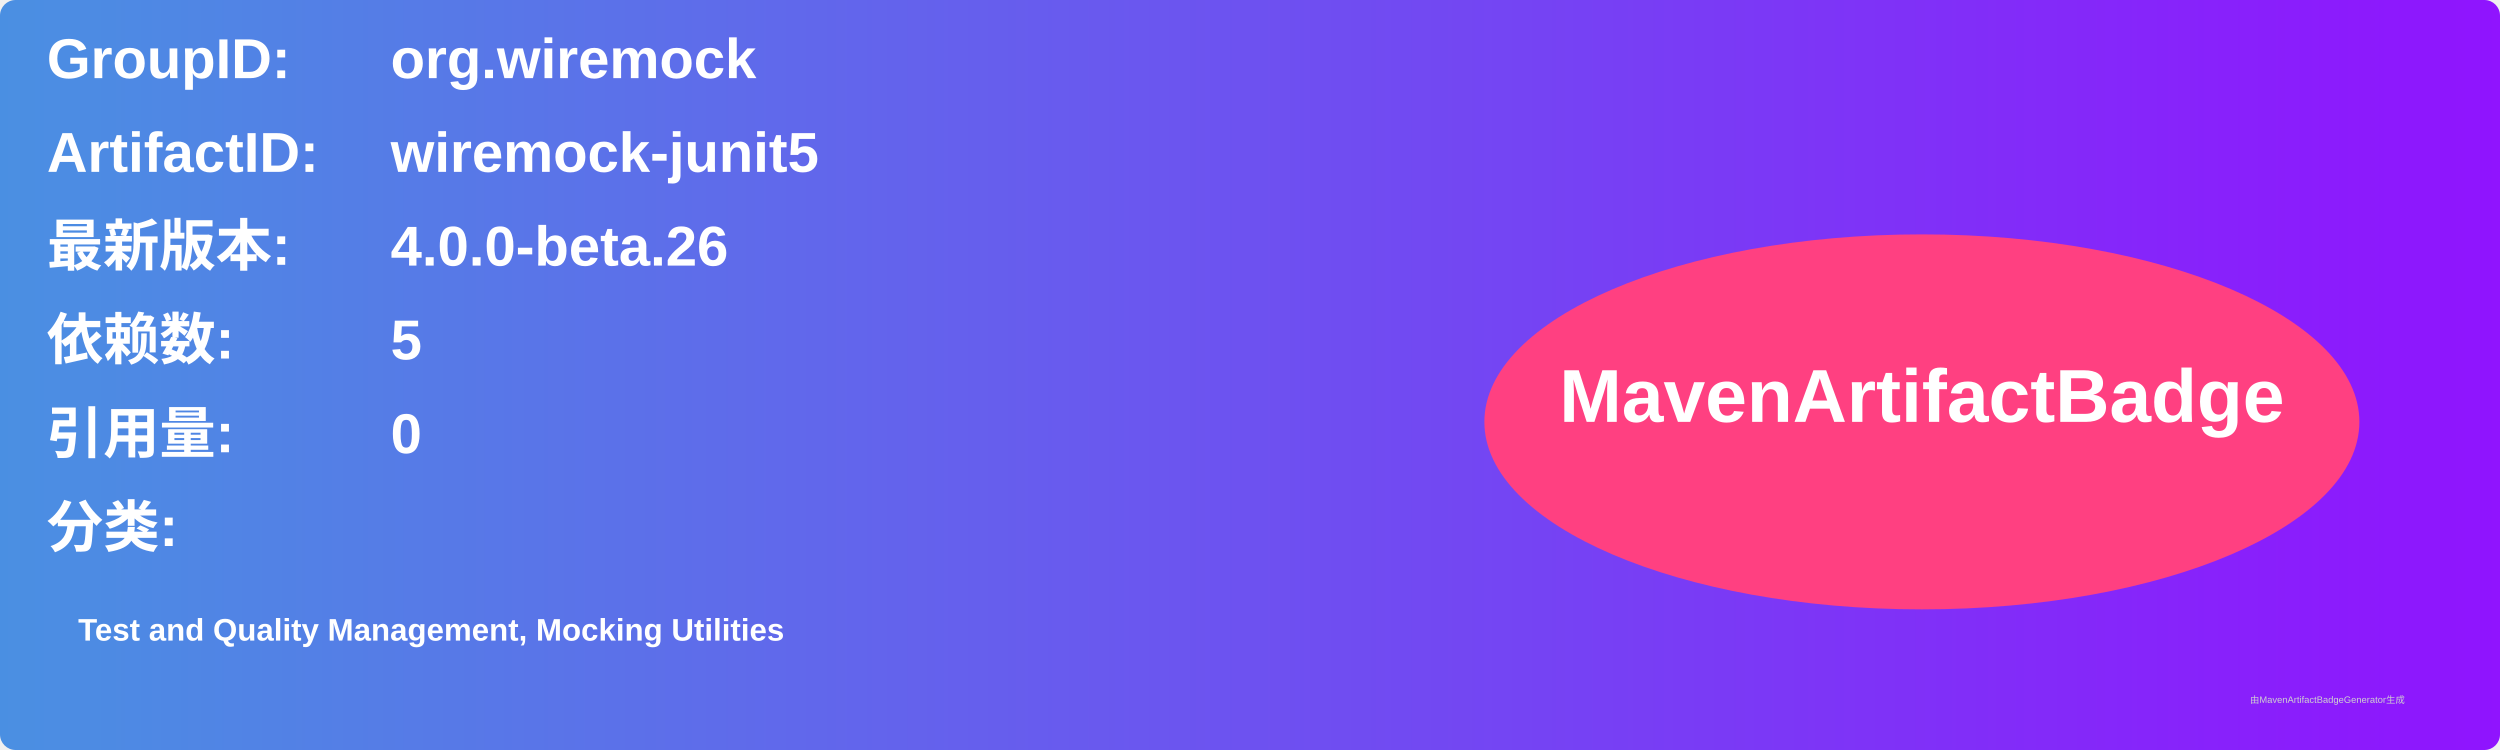
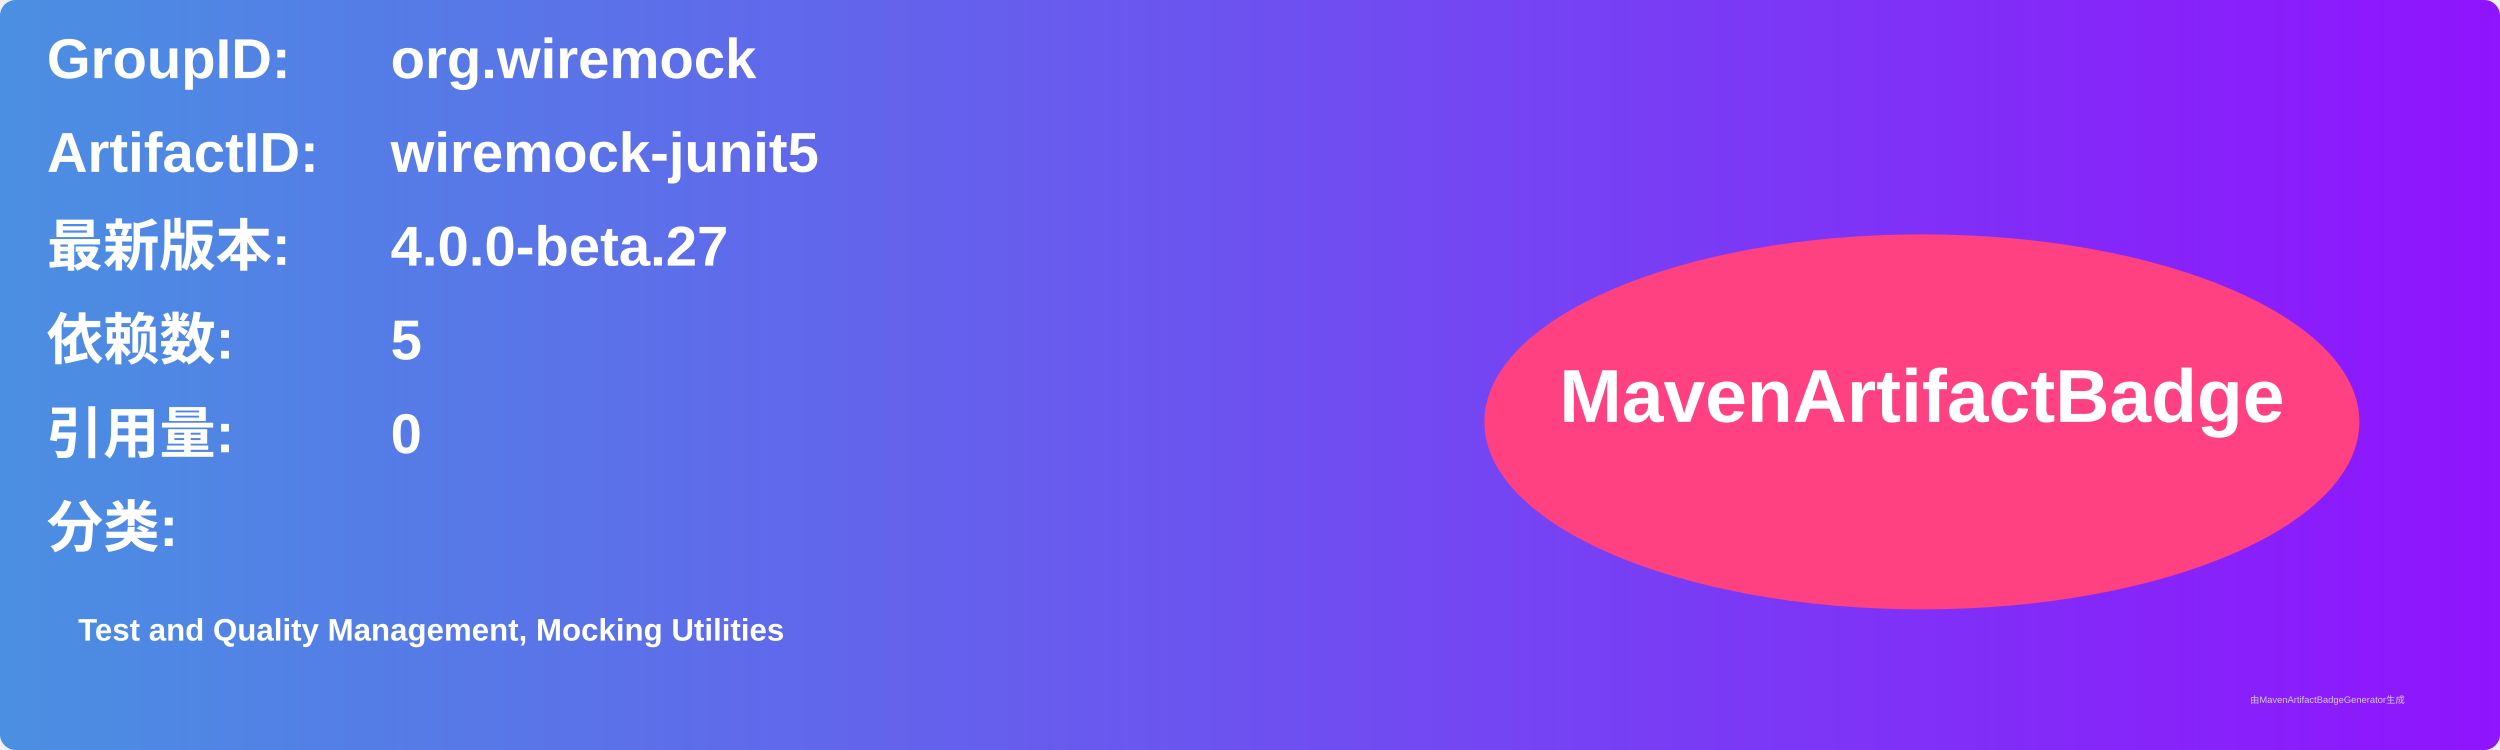
<svg xmlns="http://www.w3.org/2000/svg" width="800" height="240" viewBox="0 0 800 240">
  <linearGradient id="grad" x1="0%" y1="0%" x2="100%" y2="0%">
    <stop offset="0%" stop-color="#4a90e2" />
    <stop offset="100%" stop-color="#9013fe" />
  </linearGradient>
  <rect width="100%" height="100%" rx="5" ry="5" fill="url(#grad)" />
  <g transform="translate(15, 15)">
    <text x="0" y="10" font-family="Arial" font-size="18" fill="white" font-weight="bold" width="260">GroupID:</text>
    <text x="110" y="10" font-family="Arial" font-size="18" fill="white" font-weight="bold" width="460">org.wiremock</text>
    <text x="0" y="40" font-family="Arial" font-size="18" fill="white" font-weight="bold" width="260">ArtifactID:</text>
    <text x="110" y="40" font-family="Arial" font-size="18" fill="white" font-weight="bold" width="460">wiremock-junit5</text>
    <text x="0" y="70" font-family="Arial" font-size="18" fill="white" font-weight="bold">最新版本:</text>
    <text x="110" y="70" font-family="Arial" font-size="18" fill="white" font-weight="bold">
-       <tspan font-weight="bold">4.0.0-beta.26</tspan>
+       <tspan font-weight="bold">4.0.0-beta.27</tspan>
    </text>
    <text x="0" y="100" font-family="Arial" font-size="18" fill="white" font-weight="bold">依赖数: </text>
    <text x="110" y="100" font-family="Arial" font-size="18" fill="white">
      <tspan font-weight="bold">5</tspan>
    </text>
    <text x="0" y="130" font-family="Arial" font-size="18" fill="white" font-weight="bold">引用量: </text>
    <text x="110" y="130" font-family="Arial" font-size="18" fill="white">
      <tspan font-weight="bold">0</tspan>
    </text>
    <text x="0" y="160" font-family="Arial" font-size="18" fill="white" font-weight="bold">分类:</text>
    <text x="10" y="190" font-family="Arial" font-size="10" fill="white">
      <tspan font-weight="bold">Test and Quality Management, Mocking Utilities</tspan>
    </text>
    <ellipse cx="600" cy="120" rx="140" ry="60" fill="#ff4081" />
    <text x="600" y="120" text-anchor="middle" font-family="Arial" font-size="24" fill="white" font-weight="bold">MavenArtifactBadge</text>
  </g>
  <text x="720" y="225" font-family="Arial" font-size="3" fill="#d0d0d0">由MavenArtifactBadgeGenerator生成</text>
</svg>
